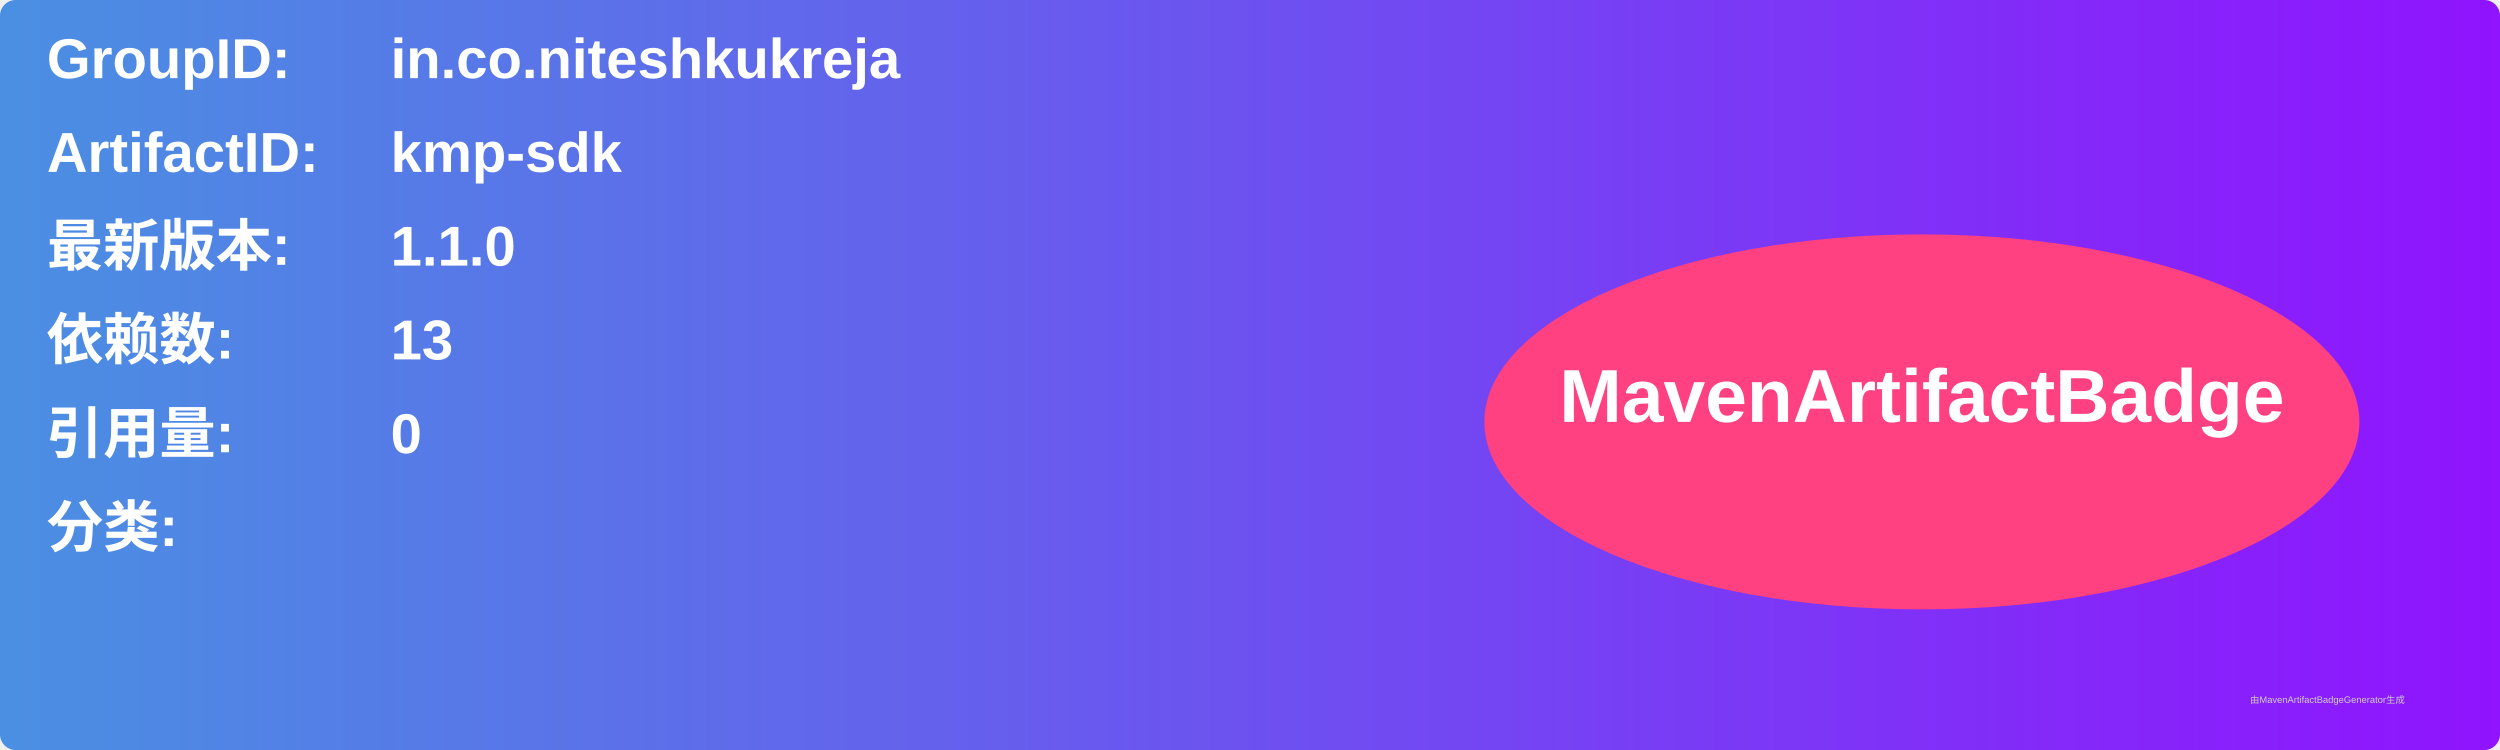
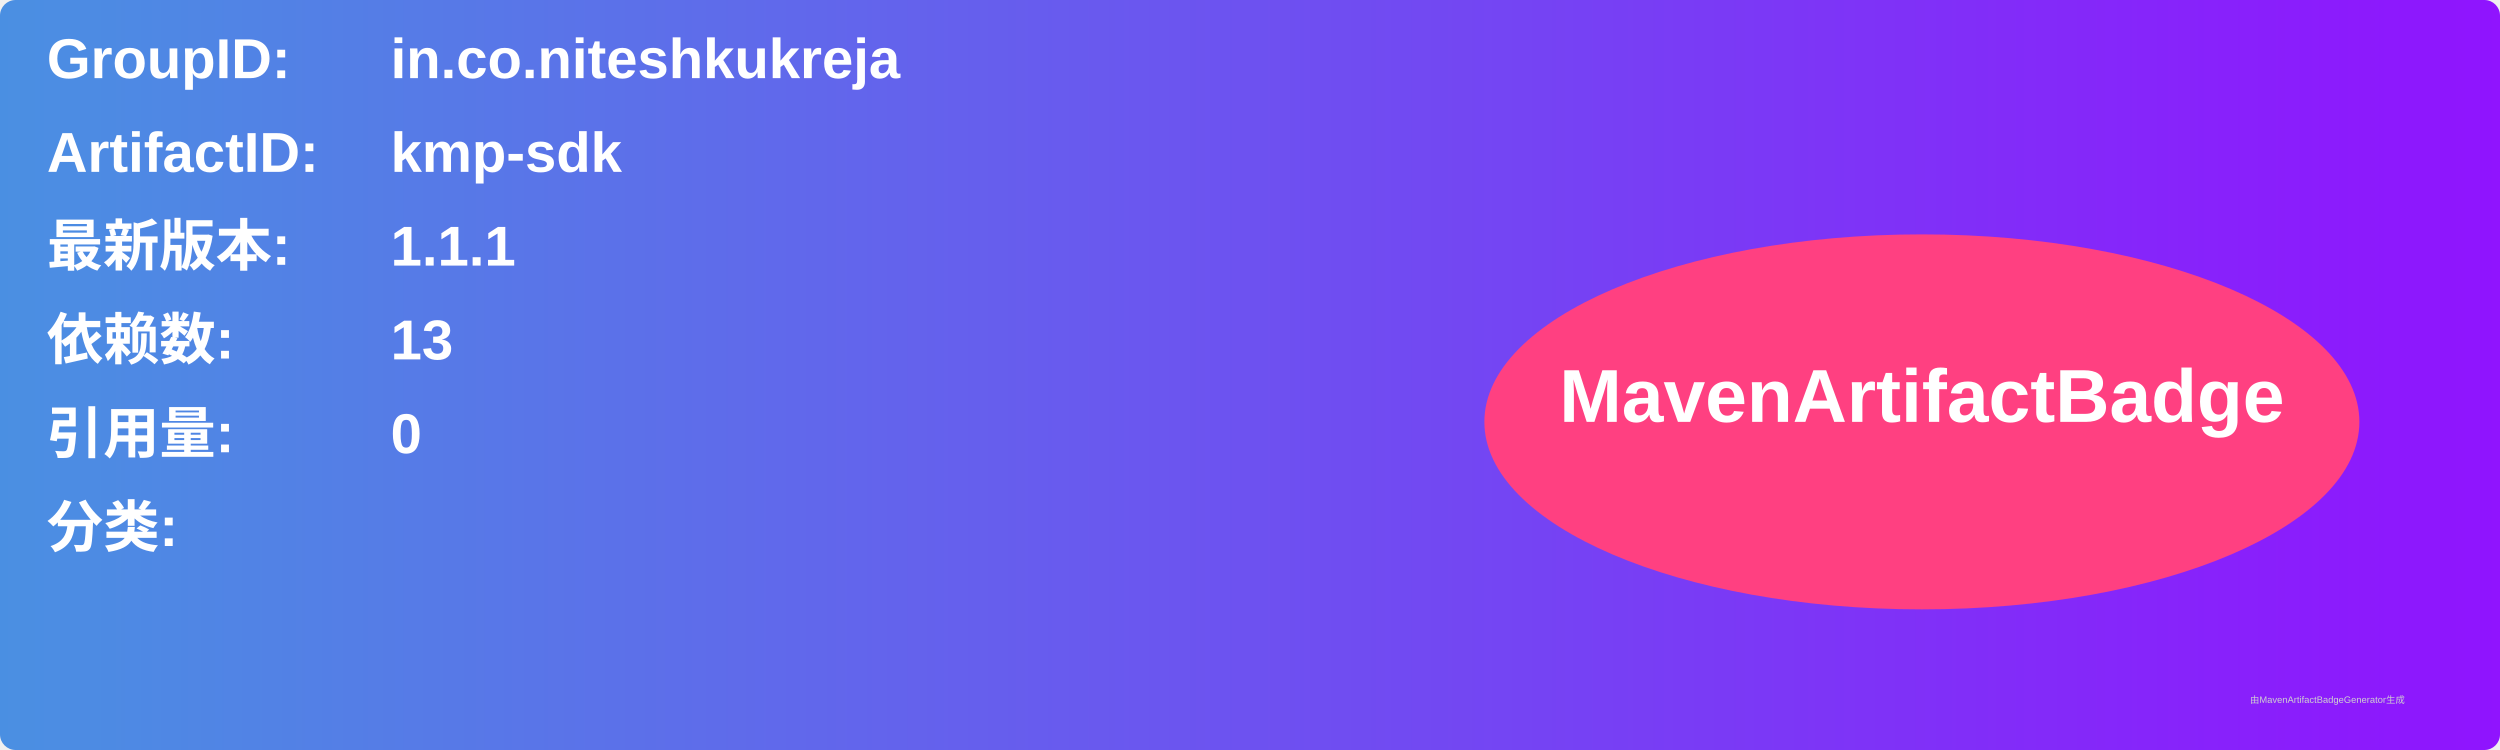
<svg xmlns="http://www.w3.org/2000/svg" width="800" height="240" viewBox="0 0 800 240">
  <linearGradient id="grad" x1="0%" y1="0%" x2="100%" y2="0%">
    <stop offset="0%" stop-color="#4a90e2" />
    <stop offset="100%" stop-color="#9013fe" />
  </linearGradient>
  <rect width="100%" height="100%" rx="5" ry="5" fill="url(#grad)" />
  <g transform="translate(15, 15)">
    <text x="0" y="10" font-family="Arial" font-size="18" fill="white" font-weight="bold" width="260">GroupID:</text>
    <text x="110" y="10" font-family="Arial" font-size="18" fill="white" font-weight="bold" width="460">in.co.niteshkukreja</text>
    <text x="0" y="40" font-family="Arial" font-size="18" fill="white" font-weight="bold" width="260">ArtifactID:</text>
    <text x="110" y="40" font-family="Arial" font-size="18" fill="white" font-weight="bold" width="460">kmp-sdk</text>
    <text x="0" y="70" font-family="Arial" font-size="18" fill="white" font-weight="bold">最新版本:</text>
    <text x="110" y="70" font-family="Arial" font-size="18" fill="white" font-weight="bold">
-       <tspan font-weight="bold">1.1.0</tspan>
+       <tspan font-weight="bold">1.1.1</tspan>
    </text>
    <text x="0" y="100" font-family="Arial" font-size="18" fill="white" font-weight="bold">依赖数: </text>
    <text x="110" y="100" font-family="Arial" font-size="18" fill="white">
      <tspan font-weight="bold">13</tspan>
    </text>
    <text x="0" y="130" font-family="Arial" font-size="18" fill="white" font-weight="bold">引用量: </text>
    <text x="110" y="130" font-family="Arial" font-size="18" fill="white">
      <tspan font-weight="bold">0</tspan>
    </text>
    <text x="0" y="160" font-family="Arial" font-size="18" fill="white" font-weight="bold">分类:</text>
    <text x="10" y="190" font-family="Arial" font-size="10" fill="white">
      <tspan font-weight="bold" />
    </text>
    <ellipse cx="600" cy="120" rx="140" ry="60" fill="#ff4081" />
    <text x="600" y="120" text-anchor="middle" font-family="Arial" font-size="24" fill="white" font-weight="bold">MavenArtifactBadge</text>
  </g>
  <text x="720" y="225" font-family="Arial" font-size="3" fill="#d0d0d0">由MavenArtifactBadgeGenerator生成</text>
</svg>
